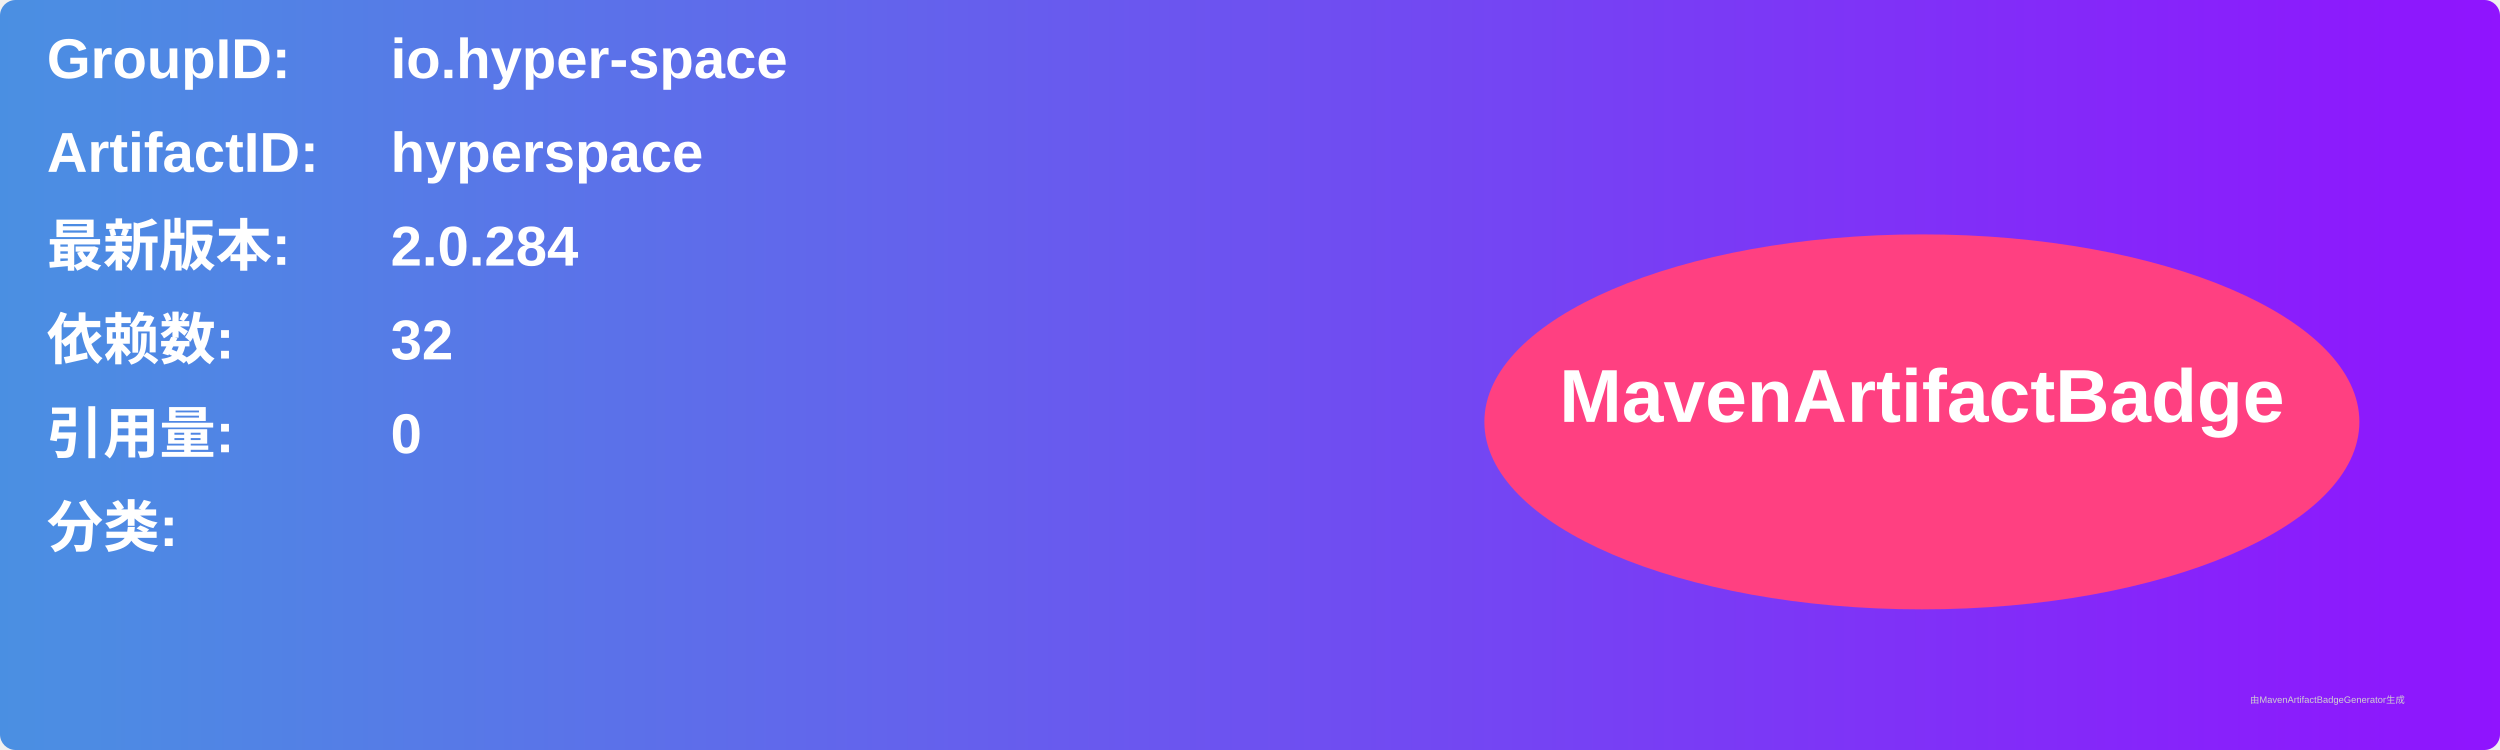
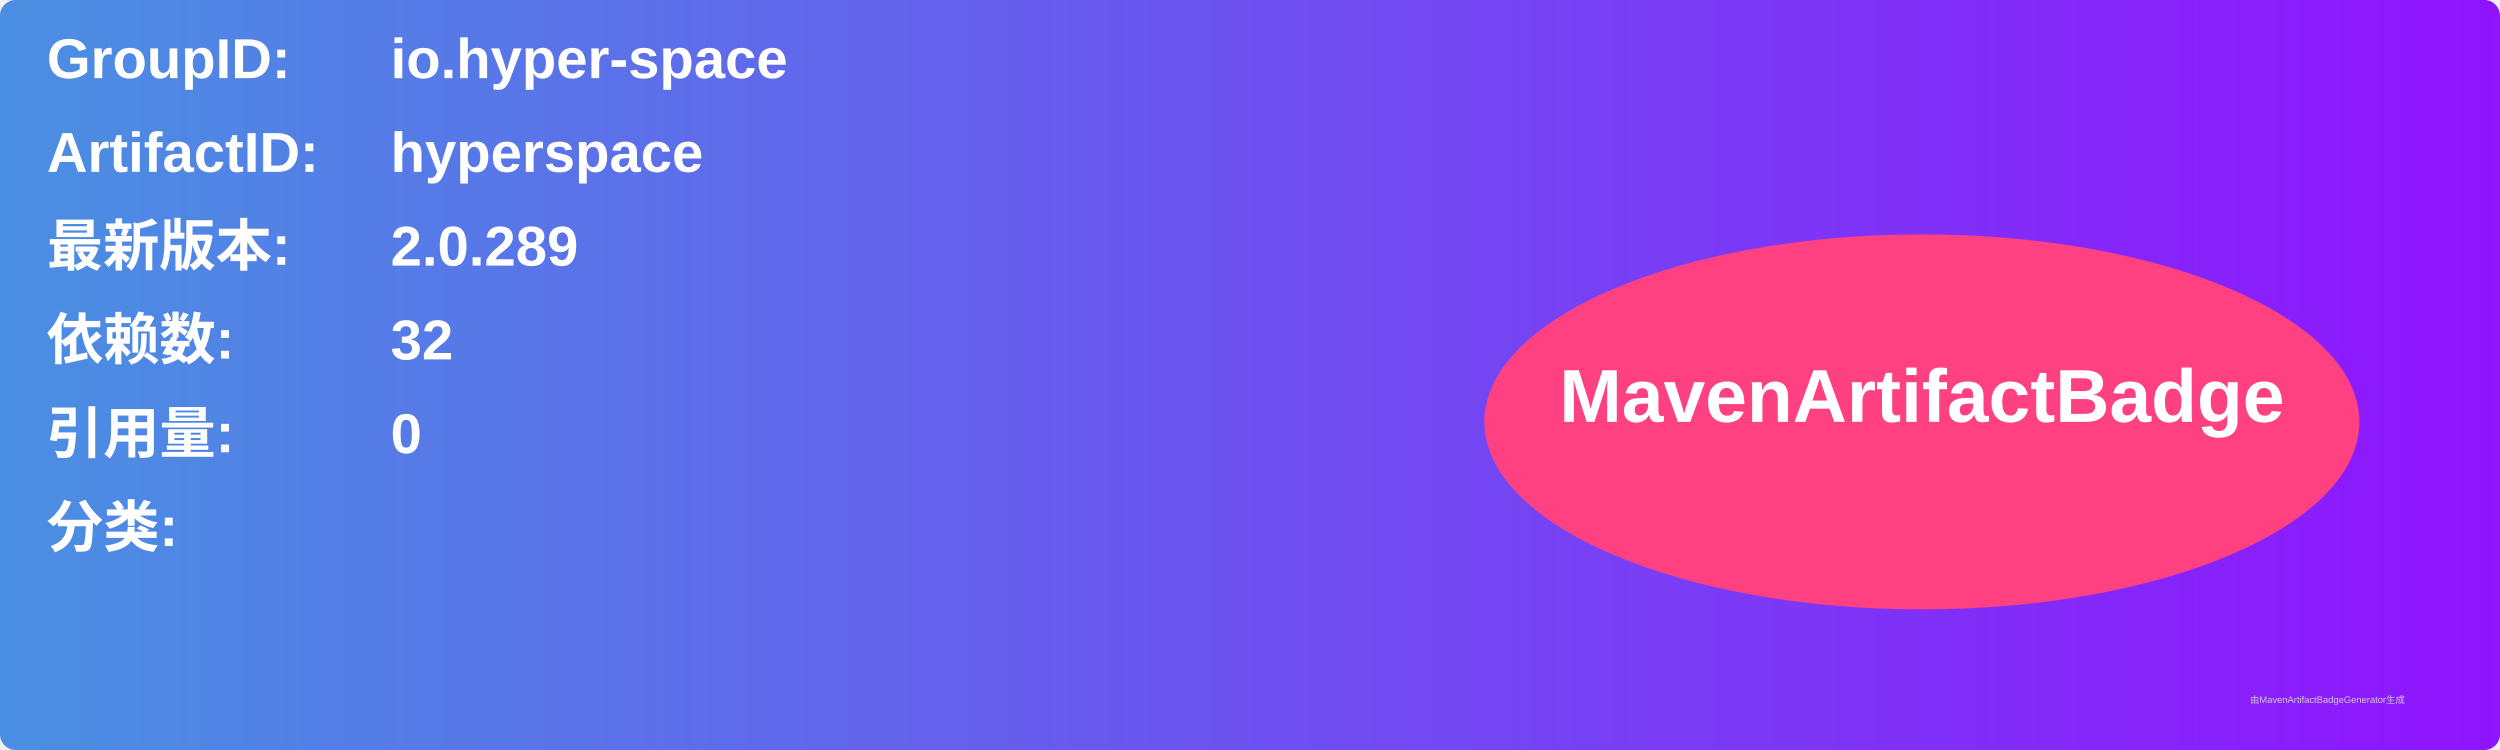
<svg xmlns="http://www.w3.org/2000/svg" width="800" height="240" viewBox="0 0 800 240">
  <linearGradient id="grad" x1="0%" y1="0%" x2="100%" y2="0%">
    <stop offset="0%" stop-color="#4a90e2" />
    <stop offset="100%" stop-color="#9013fe" />
  </linearGradient>
  <rect width="100%" height="100%" rx="5" ry="5" fill="url(#grad)" />
  <g transform="translate(15, 15)">
    <text x="0" y="10" font-family="Arial" font-size="18" fill="white" font-weight="bold" width="260">GroupID:</text>
    <text x="110" y="10" font-family="Arial" font-size="18" fill="white" font-weight="bold" width="460">io.hyper-space</text>
    <text x="0" y="40" font-family="Arial" font-size="18" fill="white" font-weight="bold" width="260">ArtifactID:</text>
    <text x="110" y="40" font-family="Arial" font-size="18" fill="white" font-weight="bold" width="460">hyperspace</text>
    <text x="0" y="70" font-family="Arial" font-size="18" fill="white" font-weight="bold">最新版本:</text>
    <text x="110" y="70" font-family="Arial" font-size="18" fill="white" font-weight="bold">
-       <tspan font-weight="bold">2.0.284</tspan>
+       <tspan font-weight="bold">2.0.289</tspan>
    </text>
    <text x="0" y="100" font-family="Arial" font-size="18" fill="white" font-weight="bold">依赖数: </text>
    <text x="110" y="100" font-family="Arial" font-size="18" fill="white">
      <tspan font-weight="bold">32</tspan>
    </text>
    <text x="0" y="130" font-family="Arial" font-size="18" fill="white" font-weight="bold">引用量: </text>
    <text x="110" y="130" font-family="Arial" font-size="18" fill="white">
      <tspan font-weight="bold">0</tspan>
    </text>
    <text x="0" y="160" font-family="Arial" font-size="18" fill="white" font-weight="bold">分类:</text>
    <text x="10" y="190" font-family="Arial" font-size="10" fill="white">
      <tspan font-weight="bold" />
    </text>
    <ellipse cx="600" cy="120" rx="140" ry="60" fill="#ff4081" />
    <text x="600" y="120" text-anchor="middle" font-family="Arial" font-size="24" fill="white" font-weight="bold">MavenArtifactBadge</text>
  </g>
  <text x="720" y="225" font-family="Arial" font-size="3" fill="#d0d0d0">由MavenArtifactBadgeGenerator生成</text>
</svg>
